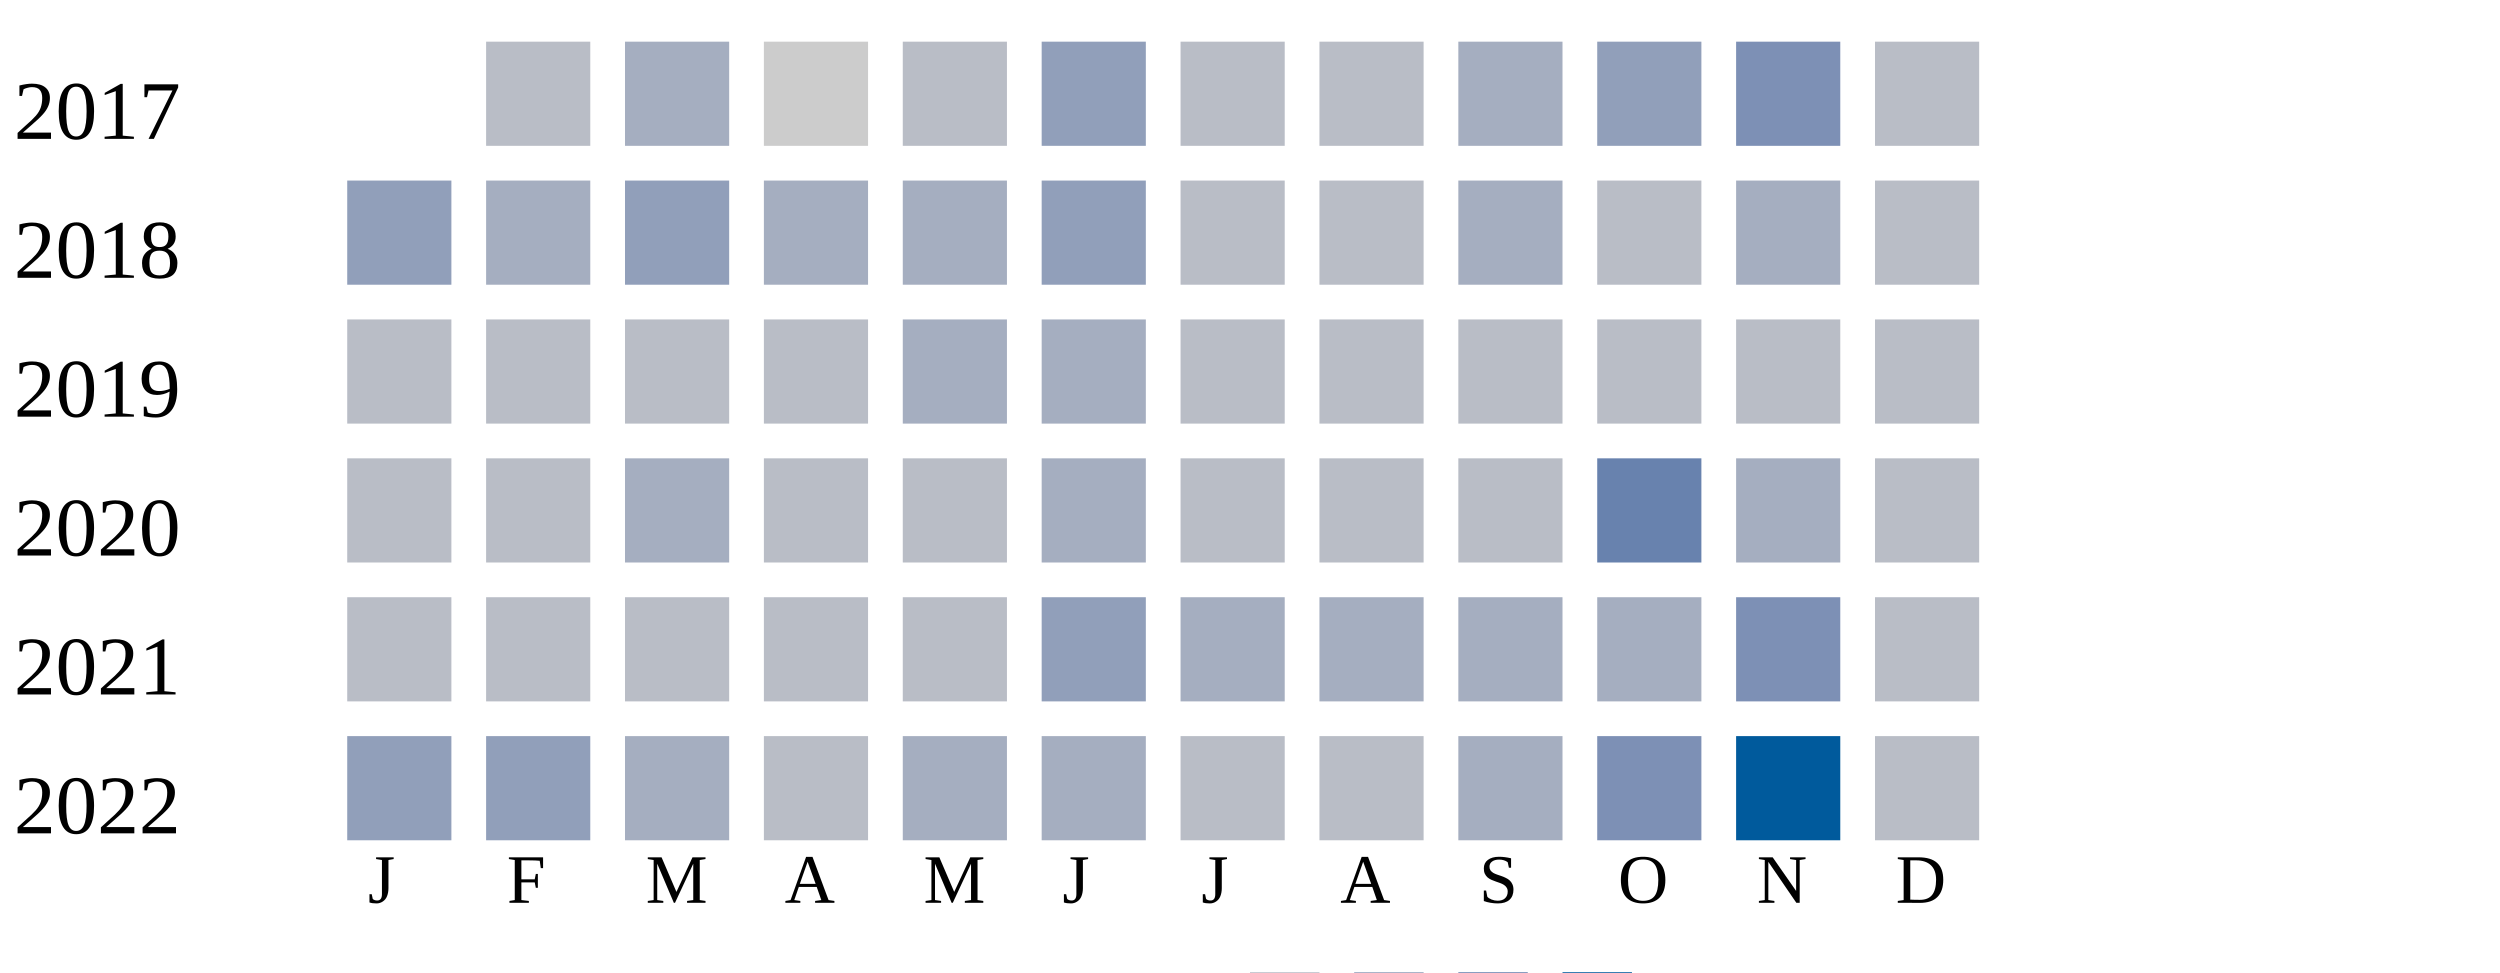
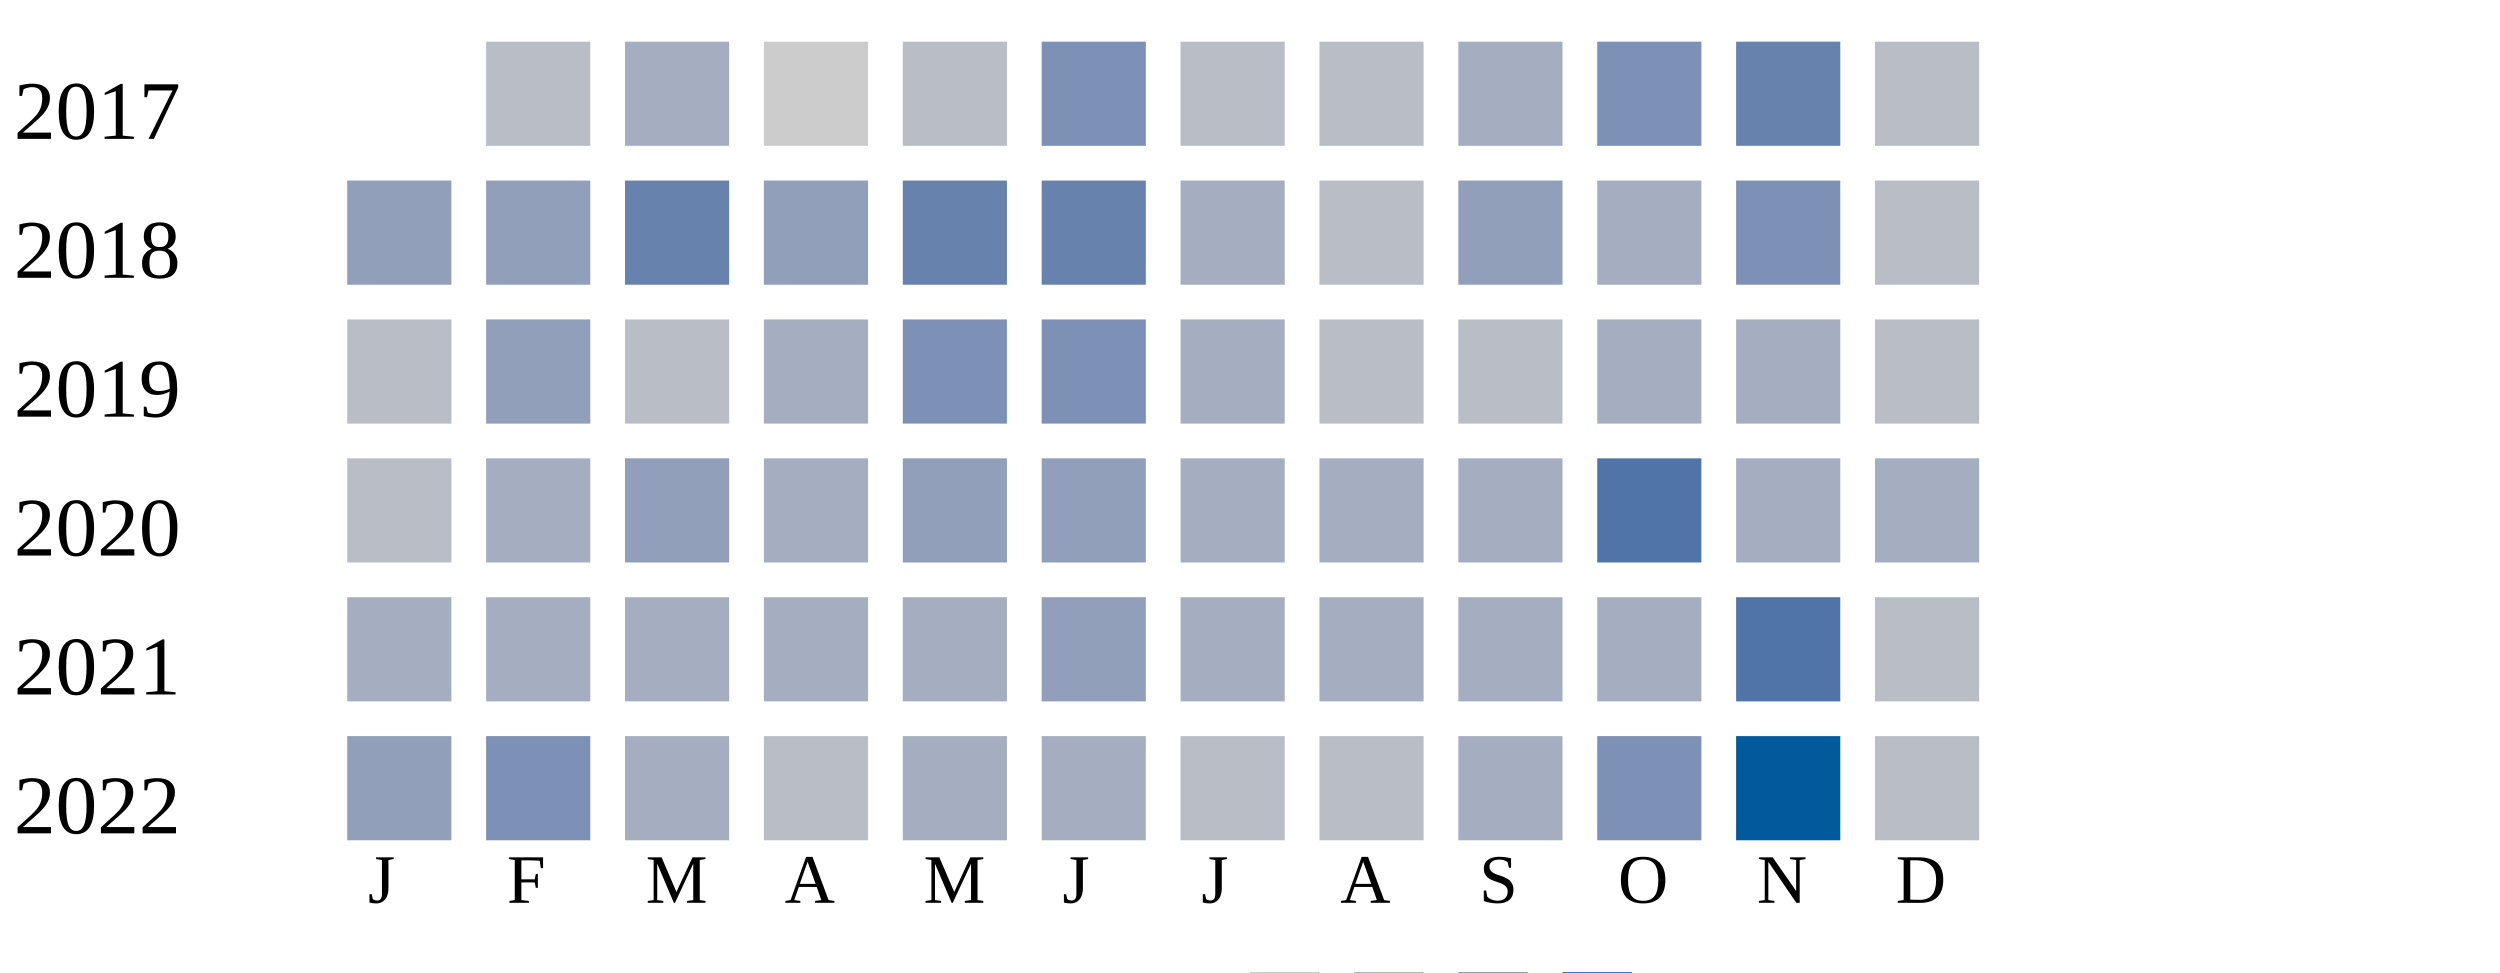
<svg xmlns="http://www.w3.org/2000/svg" width="360" height="140">
  <g transform="translate(0 0)">
    <text x="2" y="20">2017</text>
    <rect x="70" y="6" width="15" height="15" fill="#b9bdc6" />
    <rect x="90" y="6" width="15" height="15" fill="#a5aec0" />
    <rect x="110" y="6" width="15" height="15" fill="#cccccc" />
    <rect x="130" y="6" width="15" height="15" fill="#b9bdc6" />
-     <rect x="150" y="6" width="15" height="15" fill="#919fba" />
+     <rect x="150" y="6" width="15" height="15" fill="#7d90b5" />
    <rect x="170" y="6" width="15" height="15" fill="#b9bdc6" />
    <rect x="190" y="6" width="15" height="15" fill="#b9bdc6" />
    <rect x="210" y="6" width="15" height="15" fill="#a5aec0" />
-     <rect x="230" y="6" width="15" height="15" fill="#919fba" />
-     <rect x="250" y="6" width="15" height="15" fill="#7d90b5" />
+     <rect x="230" y="6" width="15" height="15" fill="#7d90b5" />
+     <rect x="250" y="6" width="15" height="15" fill="#6882ae" />
    <rect x="270" y="6" width="15" height="15" fill="#b9bdc6" />
  </g>
  <g transform="translate(0 20)">
    <text x="2" y="20">2018</text>
    <rect x="50" y="6" width="15" height="15" fill="#919fba" />
-     <rect x="70" y="6" width="15" height="15" fill="#a5aec0" />
-     <rect x="90" y="6" width="15" height="15" fill="#919fba" />
-     <rect x="110" y="6" width="15" height="15" fill="#a5aec0" />
-     <rect x="130" y="6" width="15" height="15" fill="#a5aec0" />
-     <rect x="150" y="6" width="15" height="15" fill="#919fba" />
-     <rect x="170" y="6" width="15" height="15" fill="#b9bdc6" />
+     <rect x="70" y="6" width="15" height="15" fill="#919fba" />
+     <rect x="90" y="6" width="15" height="15" fill="#6882ae" />
+     <rect x="110" y="6" width="15" height="15" fill="#919fba" />
+     <rect x="130" y="6" width="15" height="15" fill="#6882ae" />
+     <rect x="150" y="6" width="15" height="15" fill="#6882ae" />
+     <rect x="170" y="6" width="15" height="15" fill="#a5aec0" />
    <rect x="190" y="6" width="15" height="15" fill="#b9bdc6" />
-     <rect x="210" y="6" width="15" height="15" fill="#a5aec0" />
-     <rect x="230" y="6" width="15" height="15" fill="#b9bdc6" />
-     <rect x="250" y="6" width="15" height="15" fill="#a5aec0" />
+     <rect x="210" y="6" width="15" height="15" fill="#919fba" />
+     <rect x="230" y="6" width="15" height="15" fill="#a5aec0" />
+     <rect x="250" y="6" width="15" height="15" fill="#7d90b5" />
    <rect x="270" y="6" width="15" height="15" fill="#b9bdc6" />
  </g>
  <g transform="translate(0 40)">
    <text x="2" y="20">2019</text>
    <rect x="50" y="6" width="15" height="15" fill="#b9bdc6" />
-     <rect x="70" y="6" width="15" height="15" fill="#b9bdc6" />
+     <rect x="70" y="6" width="15" height="15" fill="#919fba" />
    <rect x="90" y="6" width="15" height="15" fill="#b9bdc6" />
-     <rect x="110" y="6" width="15" height="15" fill="#b9bdc6" />
-     <rect x="130" y="6" width="15" height="15" fill="#a5aec0" />
-     <rect x="150" y="6" width="15" height="15" fill="#a5aec0" />
-     <rect x="170" y="6" width="15" height="15" fill="#b9bdc6" />
+     <rect x="110" y="6" width="15" height="15" fill="#a5aec0" />
+     <rect x="130" y="6" width="15" height="15" fill="#7d90b5" />
+     <rect x="150" y="6" width="15" height="15" fill="#7d90b5" />
+     <rect x="170" y="6" width="15" height="15" fill="#a5aec0" />
    <rect x="190" y="6" width="15" height="15" fill="#b9bdc6" />
    <rect x="210" y="6" width="15" height="15" fill="#b9bdc6" />
-     <rect x="230" y="6" width="15" height="15" fill="#b9bdc6" />
-     <rect x="250" y="6" width="15" height="15" fill="#b9bdc6" />
+     <rect x="230" y="6" width="15" height="15" fill="#a5aec0" />
+     <rect x="250" y="6" width="15" height="15" fill="#a5aec0" />
    <rect x="270" y="6" width="15" height="15" fill="#b9bdc6" />
  </g>
  <g transform="translate(0 60)">
    <text x="2" y="20">2020</text>
    <rect x="50" y="6" width="15" height="15" fill="#b9bdc6" />
-     <rect x="70" y="6" width="15" height="15" fill="#b9bdc6" />
-     <rect x="90" y="6" width="15" height="15" fill="#a5aec0" />
-     <rect x="110" y="6" width="15" height="15" fill="#b9bdc6" />
-     <rect x="130" y="6" width="15" height="15" fill="#b9bdc6" />
-     <rect x="150" y="6" width="15" height="15" fill="#a5aec0" />
-     <rect x="170" y="6" width="15" height="15" fill="#b9bdc6" />
-     <rect x="190" y="6" width="15" height="15" fill="#b9bdc6" />
-     <rect x="210" y="6" width="15" height="15" fill="#b9bdc6" />
-     <rect x="230" y="6" width="15" height="15" fill="#6882ae" />
+     <rect x="70" y="6" width="15" height="15" fill="#a5aec0" />
+     <rect x="90" y="6" width="15" height="15" fill="#919fba" />
+     <rect x="110" y="6" width="15" height="15" fill="#a5aec0" />
+     <rect x="130" y="6" width="15" height="15" fill="#919fba" />
+     <rect x="150" y="6" width="15" height="15" fill="#919fba" />
+     <rect x="170" y="6" width="15" height="15" fill="#a5aec0" />
+     <rect x="190" y="6" width="15" height="15" fill="#a5aec0" />
+     <rect x="210" y="6" width="15" height="15" fill="#a5aec0" />
+     <rect x="230" y="6" width="15" height="15" fill="#5174a8" />
    <rect x="250" y="6" width="15" height="15" fill="#a5aec0" />
-     <rect x="270" y="6" width="15" height="15" fill="#b9bdc6" />
+     <rect x="270" y="6" width="15" height="15" fill="#a5aec0" />
  </g>
  <g transform="translate(0 80)">
    <text x="2" y="20">2021</text>
-     <rect x="50" y="6" width="15" height="15" fill="#b9bdc6" />
-     <rect x="70" y="6" width="15" height="15" fill="#b9bdc6" />
-     <rect x="90" y="6" width="15" height="15" fill="#b9bdc6" />
-     <rect x="110" y="6" width="15" height="15" fill="#b9bdc6" />
-     <rect x="130" y="6" width="15" height="15" fill="#b9bdc6" />
+     <rect x="50" y="6" width="15" height="15" fill="#a5aec0" />
+     <rect x="70" y="6" width="15" height="15" fill="#a5aec0" />
+     <rect x="90" y="6" width="15" height="15" fill="#a5aec0" />
+     <rect x="110" y="6" width="15" height="15" fill="#a5aec0" />
+     <rect x="130" y="6" width="15" height="15" fill="#a5aec0" />
    <rect x="150" y="6" width="15" height="15" fill="#919fba" />
    <rect x="170" y="6" width="15" height="15" fill="#a5aec0" />
    <rect x="190" y="6" width="15" height="15" fill="#a5aec0" />
    <rect x="210" y="6" width="15" height="15" fill="#a5aec0" />
    <rect x="230" y="6" width="15" height="15" fill="#a5aec0" />
-     <rect x="250" y="6" width="15" height="15" fill="#7d90b5" />
+     <rect x="250" y="6" width="15" height="15" fill="#5174a8" />
    <rect x="270" y="6" width="15" height="15" fill="#b9bdc6" />
  </g>
  <g transform="translate(0 100)">
    <text x="2" y="20">2022</text>
    <rect x="50" y="6" width="15" height="15" fill="#919fba" />
-     <rect x="70" y="6" width="15" height="15" fill="#919fba" />
+     <rect x="70" y="6" width="15" height="15" fill="#7d90b5" />
    <rect x="90" y="6" width="15" height="15" fill="#a5aec0" />
    <rect x="110" y="6" width="15" height="15" fill="#b9bdc6" />
    <rect x="130" y="6" width="15" height="15" fill="#a5aec0" />
    <rect x="150" y="6" width="15" height="15" fill="#a5aec0" />
    <rect x="170" y="6" width="15" height="15" fill="#b9bdc6" />
    <rect x="190" y="6" width="15" height="15" fill="#b9bdc6" />
    <rect x="210" y="6" width="15" height="15" fill="#a5aec0" />
    <rect x="230" y="6" width="15" height="15" fill="#7d90b5" />
    <rect x="250" y="6" width="15" height="15" fill="#005a9c" />
    <rect x="270" y="6" width="15" height="15" fill="#b9bdc6" />
  </g>
  <text style="font-size: 10px; text-align: center" x="53" y="130">J</text>
  <text style="font-size: 10px; text-align: center" x="73" y="130">F</text>
  <text style="font-size: 10px; text-align: center" x="93" y="130">M</text>
  <text style="font-size: 10px; text-align: center" x="113" y="130">A</text>
  <text style="font-size: 10px; text-align: center" x="133" y="130">M</text>
  <text style="font-size: 10px; text-align: center" x="153" y="130">J</text>
  <text style="font-size: 10px; text-align: center" x="173" y="130">J</text>
  <text style="font-size: 10px; text-align: center" x="193" y="130">A</text>
  <text style="font-size: 10px; text-align: center" x="213" y="130">S</text>
  <text style="font-size: 10px; text-align: center" x="233" y="130">O</text>
  <text style="font-size: 10px; text-align: center" x="253" y="130">N</text>
  <text style="font-size: 10px; text-align: center" x="273" y="130">D</text>
  <text style="font-size: 10px;" x="155" y="149">Less</text>
  <rect fill="#b9bdc6" width="10" height="10" x="180" y="140" />
  <rect fill="#919fba" width="10" height="10" x="195" y="140" />
  <rect fill="#6882ae" width="10" height="10" x="210" y="140" />
  <rect fill="#005a9c" width="10" height="10" x="225" y="140" />
  <text x="240" y="149" style="font-size: 10px;">More</text>
</svg>
